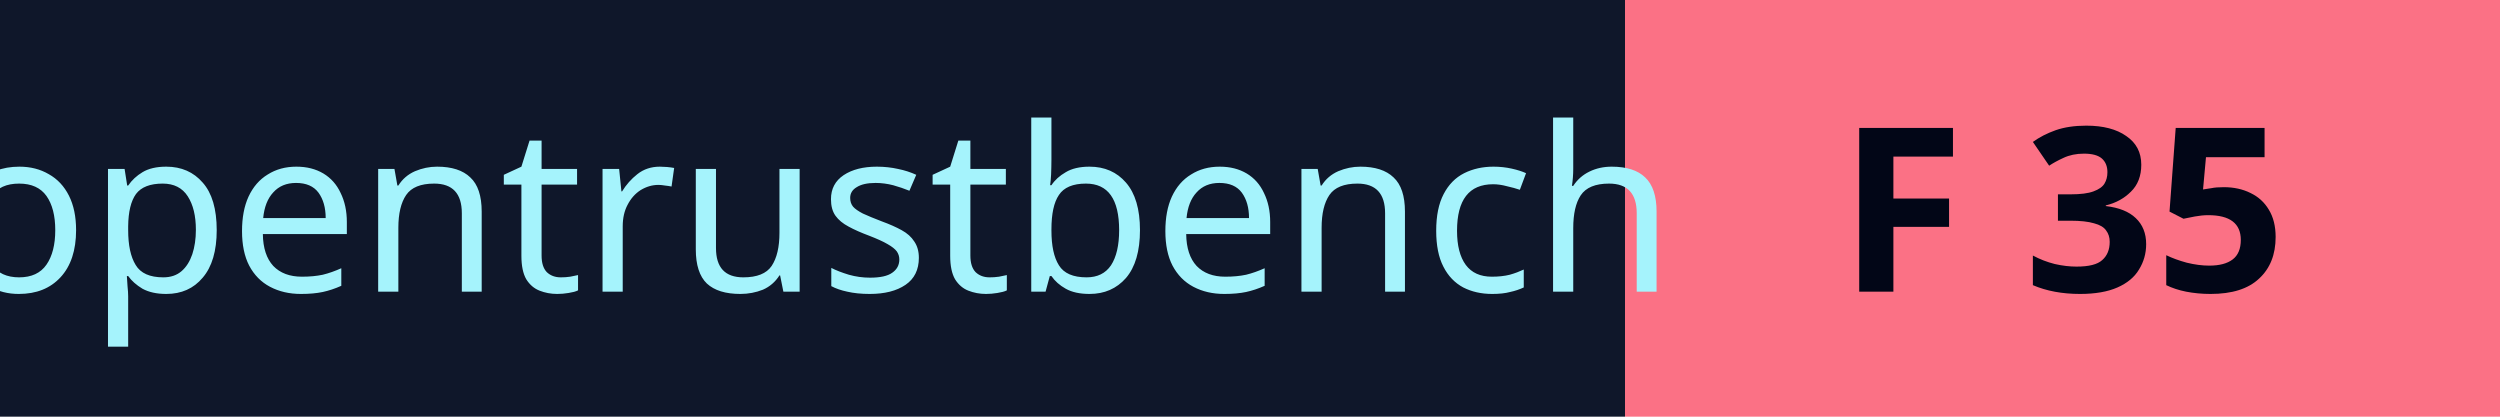
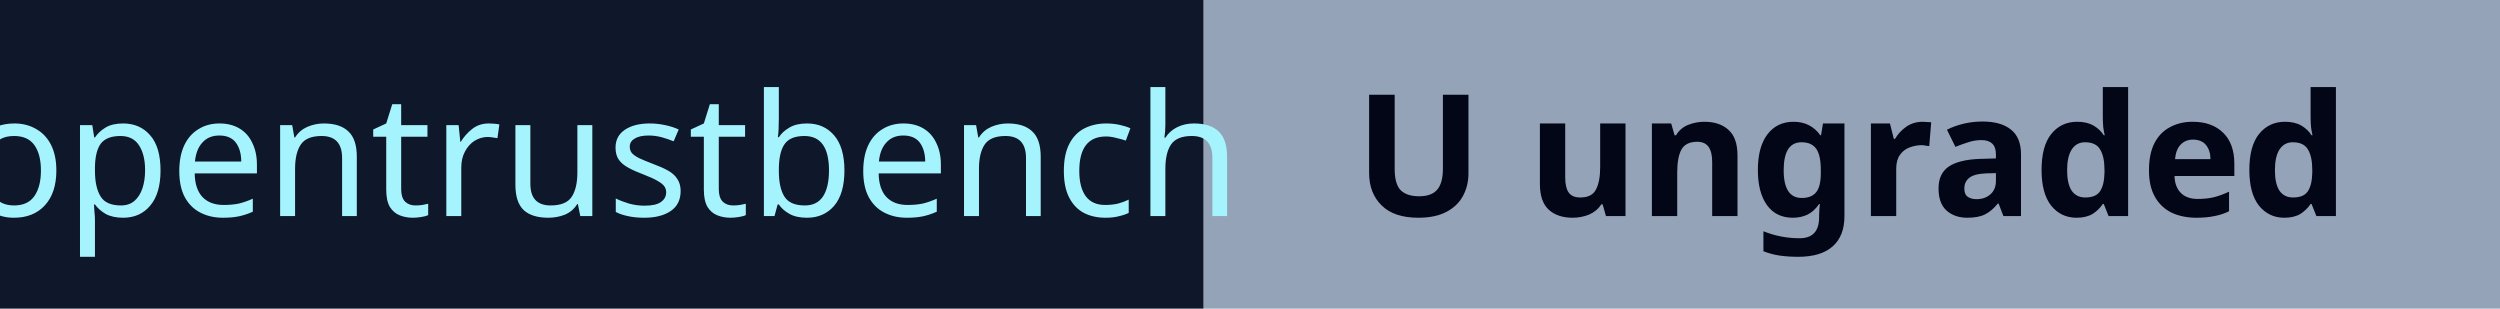
- <svg xmlns="http://www.w3.org/2000/svg" width="120" height="20" role="img" aria-label="OpenTrustBench F 35/100">
+ <svg xmlns="http://www.w3.org/2000/svg" width="162" height="20" role="img" aria-label="OpenTrustBench U — Ungraded: insufficient static coverage">
  <rect width="78" height="20" fill="#0f172a" />
-   <rect x="78" width="42" height="20" fill="#fb7185" />
+   <rect x="78" width="84" height="20" fill="#94a3b8" />
  <text x="39" y="14" text-anchor="middle" fill="#a5f3fc" font-family="Verdana,system-ui,sans-serif" font-size="11" textLength="66" lengthAdjust="spacingAndGlyphs">opentrustbench</text>
-   <text x="99" y="14" text-anchor="middle" fill="#020617" font-family="Verdana,system-ui,sans-serif" font-size="11" font-weight="bold" textLength="32" lengthAdjust="spacingAndGlyphs">F 35</text>
+   <text x="120" y="14" text-anchor="middle" fill="#020617" font-family="Verdana,system-ui,sans-serif" font-size="11" font-weight="bold" textLength="74" lengthAdjust="spacingAndGlyphs">U ungraded</text>
</svg>
